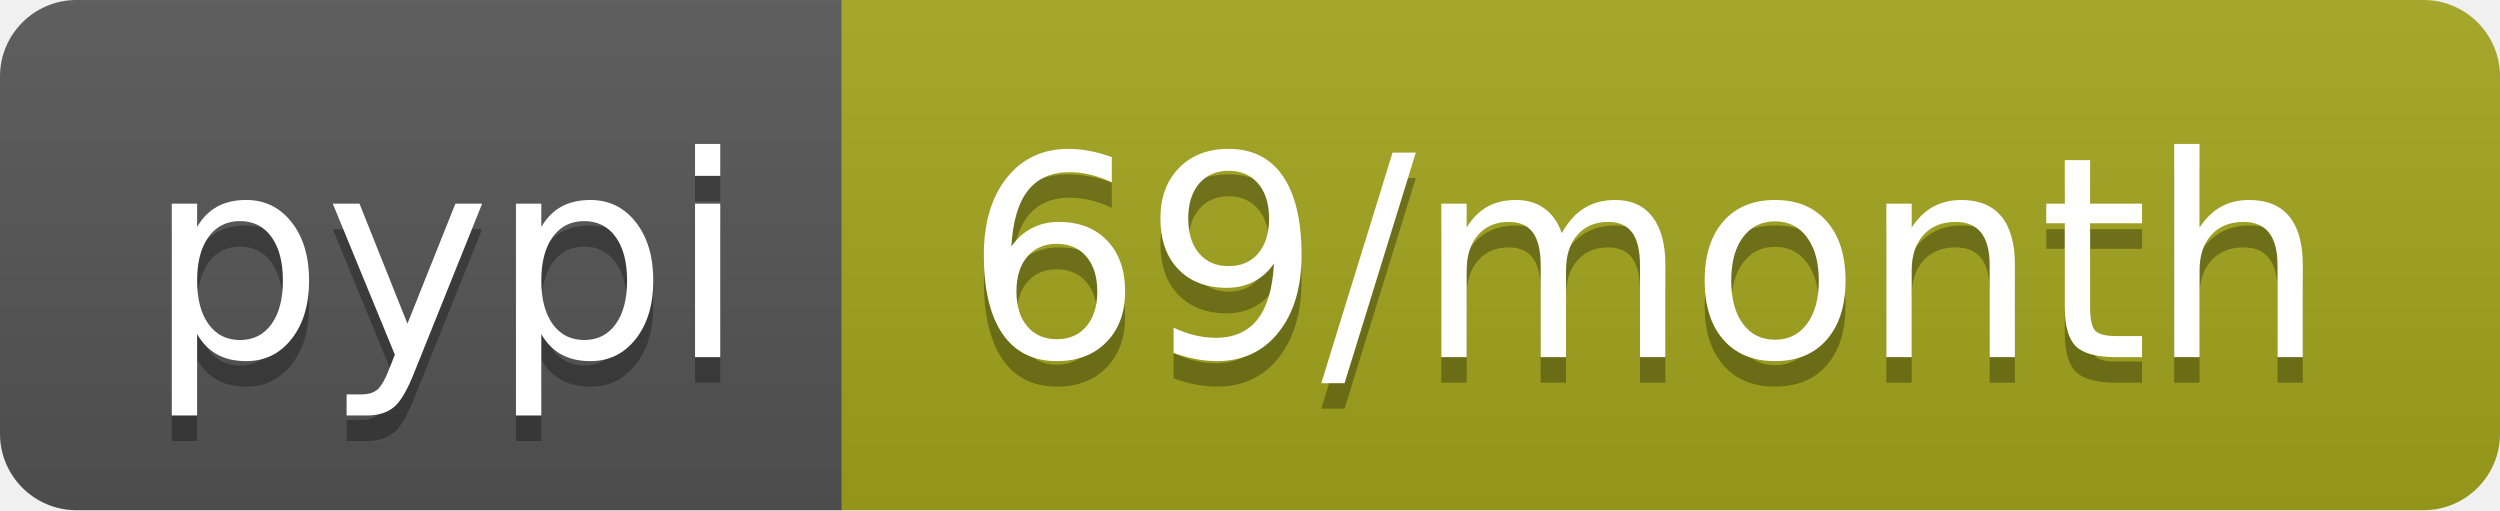
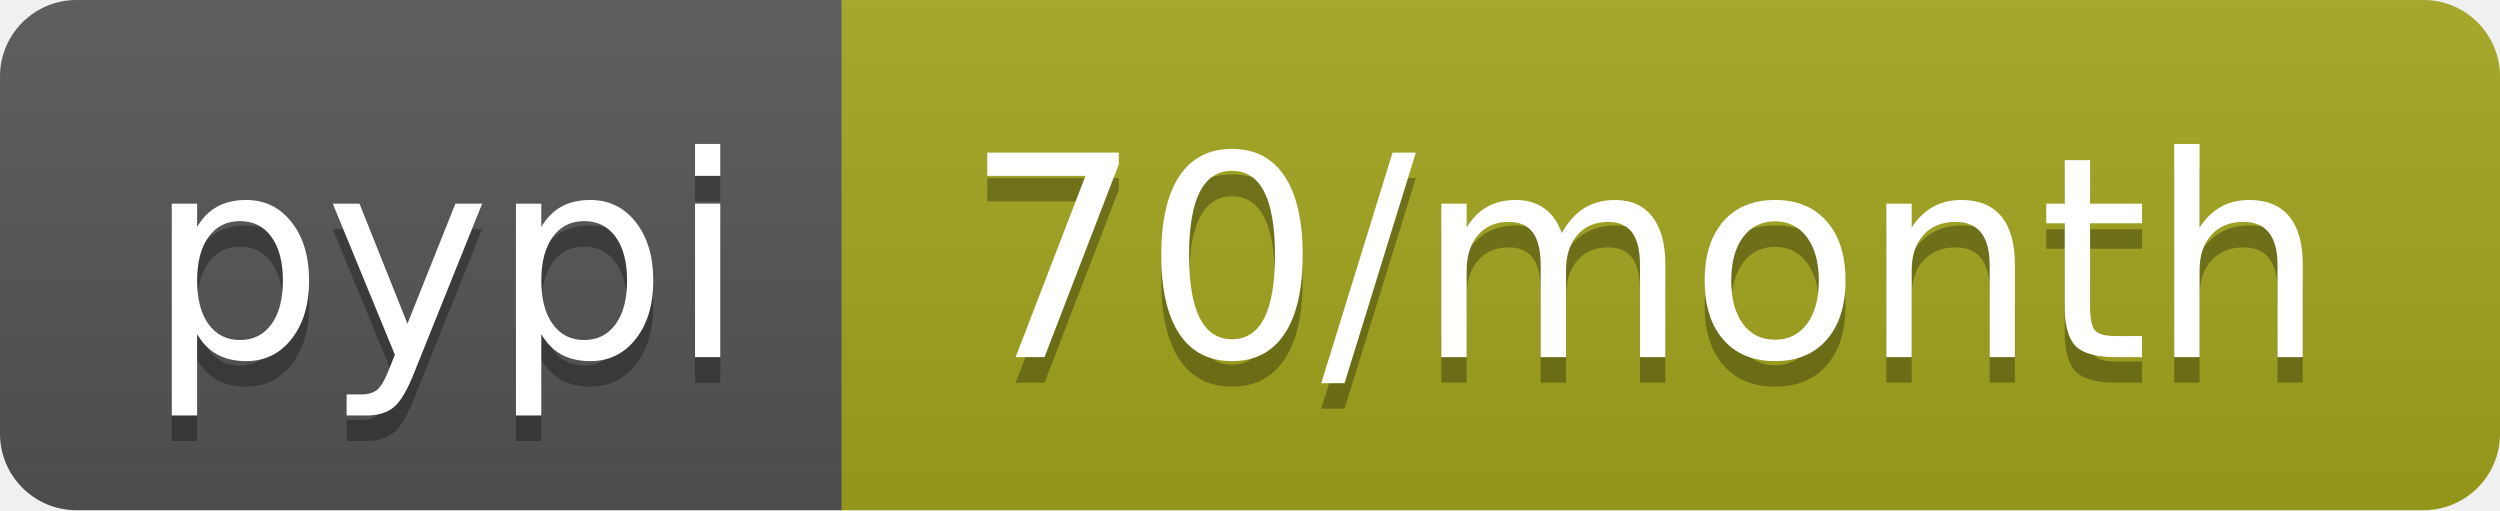
<svg xmlns="http://www.w3.org/2000/svg" width="98" height="20">
  <linearGradient id="b" x2="0" y2="100%">
    <stop offset="0" stop-color="#bbb" stop-opacity=".1" />
    <stop offset="1" stop-opacity=".1" />
  </linearGradient>
  <clipPath id="a">
    <rect width="98" height="20" rx="3" fill="#fff" />
  </clipPath>
  <g clip-path="url(#a)">
    <path fill="#555" d="M0 0h33v20H0z" />
    <path fill="#a4a61d" d="M33 0h65v20H33z" />
    <path fill="url(#b)" d="M0 0h98v20H0z" />
  </g>
  <g fill="#fff" text-anchor="middle" font-family="DejaVu Sans,Verdana,Geneva,sans-serif" font-size="110">
    <text x="175" y="150" fill="#010101" fill-opacity=".3" transform="scale(.1)" textLength="230">pypi</text>
    <text x="175" y="140" transform="scale(.1)" textLength="230">pypi</text>
-     <text x="645" y="150" fill="#010101" fill-opacity=".3" transform="scale(.1)" textLength="550">69/month</text>
-     <text x="645" y="140" transform="scale(.1)" textLength="550">69/month</text>
+     <text x="645" y="150" fill="#010101" fill-opacity=".3" transform="scale(.1)" textLength="550">70/month</text>
+     <text x="645" y="140" transform="scale(.1)" textLength="550">70/month</text>
  </g>
</svg>
